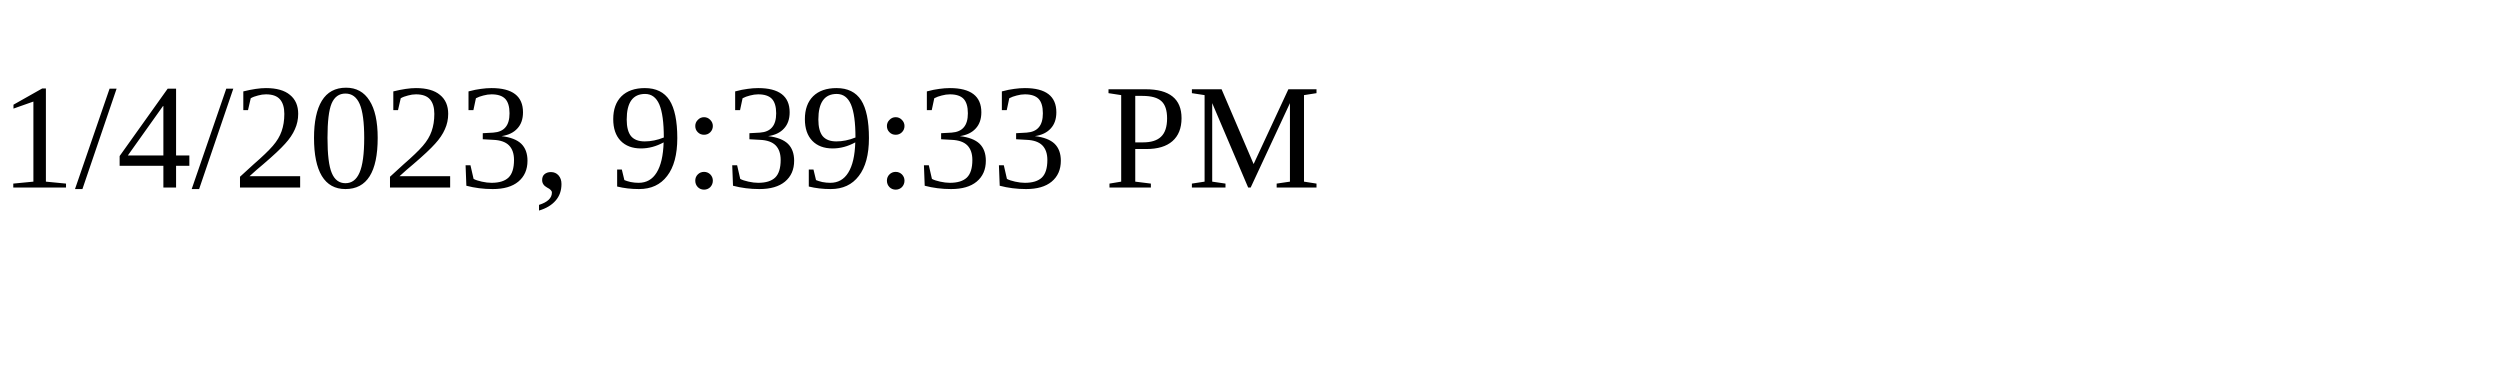
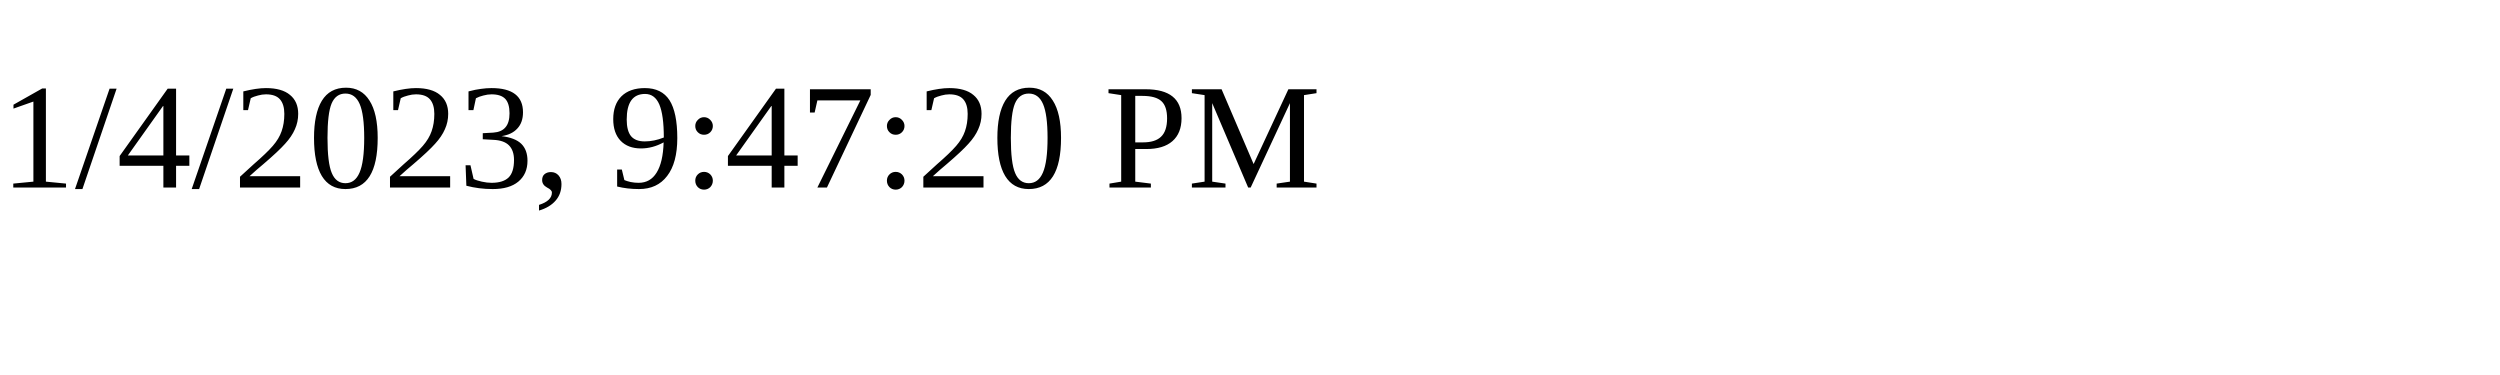
<svg xmlns="http://www.w3.org/2000/svg" height="30" width="200">
-   <text x="0" y="15">1/4/2023, 9:39:33 PM</text>
+   <text x="0" y="15">1/4/2023, 9:47:20 PM</text>
</svg>
